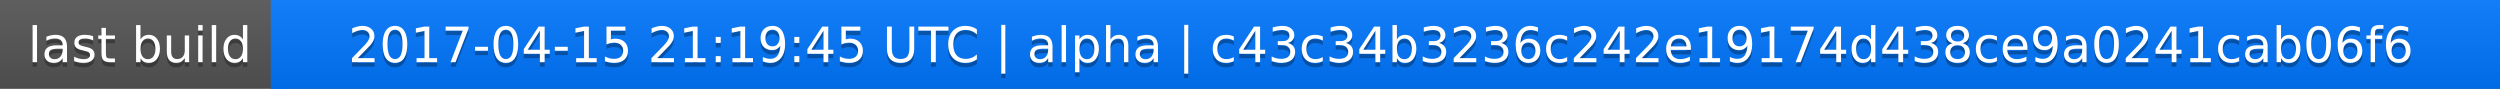
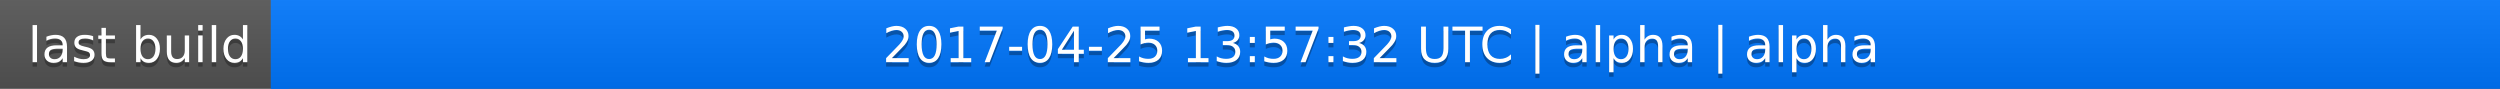
<svg xmlns="http://www.w3.org/2000/svg" width="563" height="20">
  <linearGradient id="a" x2="0" y2="100%">
    <stop offset="0" stop-color="#bbb" stop-opacity=".1" />
    <stop offset="1" stop-opacity=".1" />
  </linearGradient>
  <rect rx="0" width="563" height="20" fill="#555" />
  <rect rx="0" x="61" width="502" height="20" fill="#07f" />
  <path fill="#07f" d="M61 0h4v20h-4z" />
  <rect rx="0" width="563" height="20" fill="url(#a)" />
  <g fill="#fff" text-anchor="middle" font-family="DejaVu Sans,Verdana,Geneva,sans-serif" font-size="11">
    <text x="31.5" y="15" fill="#010101" fill-opacity=".3">last build</text>
    <text x="31.5" y="14">last build</text>
-     <text x="311" y="15" fill="#010101" fill-opacity=".3">2017-04-15 21:19:45 UTC | alpha | c43c34b3236c242e19174d438ce9a0241cab06f6</text>
-     <text x="311" y="14">2017-04-15 21:19:45 UTC | alpha | c43c34b3236c242e19174d438ce9a0241cab06f6</text>
+     <text x="311" y="15" fill="#010101" fill-opacity=".3">2017-04-25 13:57:32 UTC | alpha | alpha</text>
+     <text x="311" y="14">2017-04-25 13:57:32 UTC | alpha | alpha</text>
  </g>
</svg>
